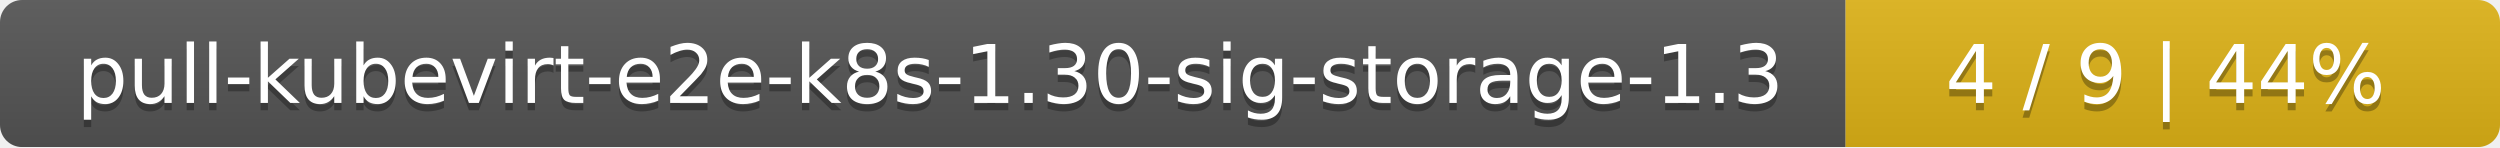
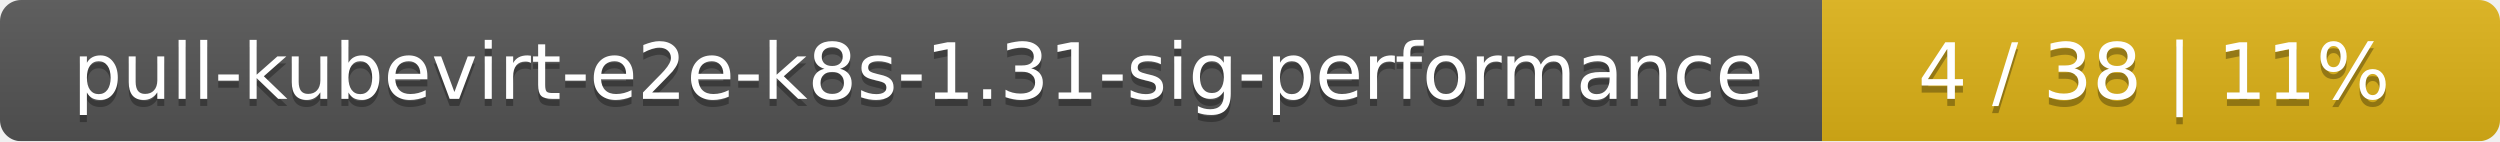
- <svg xmlns="http://www.w3.org/2000/svg" width="340" height="20">
+ <svg xmlns="http://www.w3.org/2000/svg" width="354" height="20">
  <linearGradient id="smooth" x2="0" y2="100%">
    <stop offset="0" stop-color="#bbb" stop-opacity=".1" />
    <stop offset="1" stop-opacity=".1" />
  </linearGradient>
  <mask id="round">
-     <rect width="340" height="20" rx="3" fill="#fff" />
+     <rect width="354" height="20" rx="3" fill="#fff" />
  </mask>
  <g mask="url(#round)">
-     <rect width="251" height="20" fill="#555" />
-     <rect x="251" width="89" height="20" fill="#dfb317" />
-     <rect width="340" height="20" fill="url(#smooth)" />
+     <rect width="258" height="20" fill="#555" />
+     <rect x="258" width="96" height="20" fill="#dfb317" />
+     <rect width="354" height="20" fill="url(#smooth)" />
  </g>
  <g fill="#fff" text-anchor="middle" font-family="DejaVu Sans,Verdana,Geneva,sans-serif" font-size="11">
-     <text x="126.5" y="15" fill="#010101" fill-opacity=".3">pull-kubevirt-e2e-k8s-1.30-sig-storage-1.3</text>
-     <text x="126.5" y="14">pull-kubevirt-e2e-k8s-1.30-sig-storage-1.3</text>
-     <text x="294.5" y="15" fill="#010101" fill-opacity=".3">4 / 9    |    44%</text>
-     <text x="294.5" y="14">4 / 9    |    44%</text>
+     <text x="130" y="15" fill="#010101" fill-opacity=".3">pull-kubevirt-e2e-k8s-1.31-sig-performance</text>
+     <text x="130" y="14">pull-kubevirt-e2e-k8s-1.31-sig-performance</text>
+     <text x="305" y="15" fill="#010101" fill-opacity=".3">4 / 38    |    11%</text>
+     <text x="305" y="14">4 / 38    |    11%</text>
  </g>
</svg>
